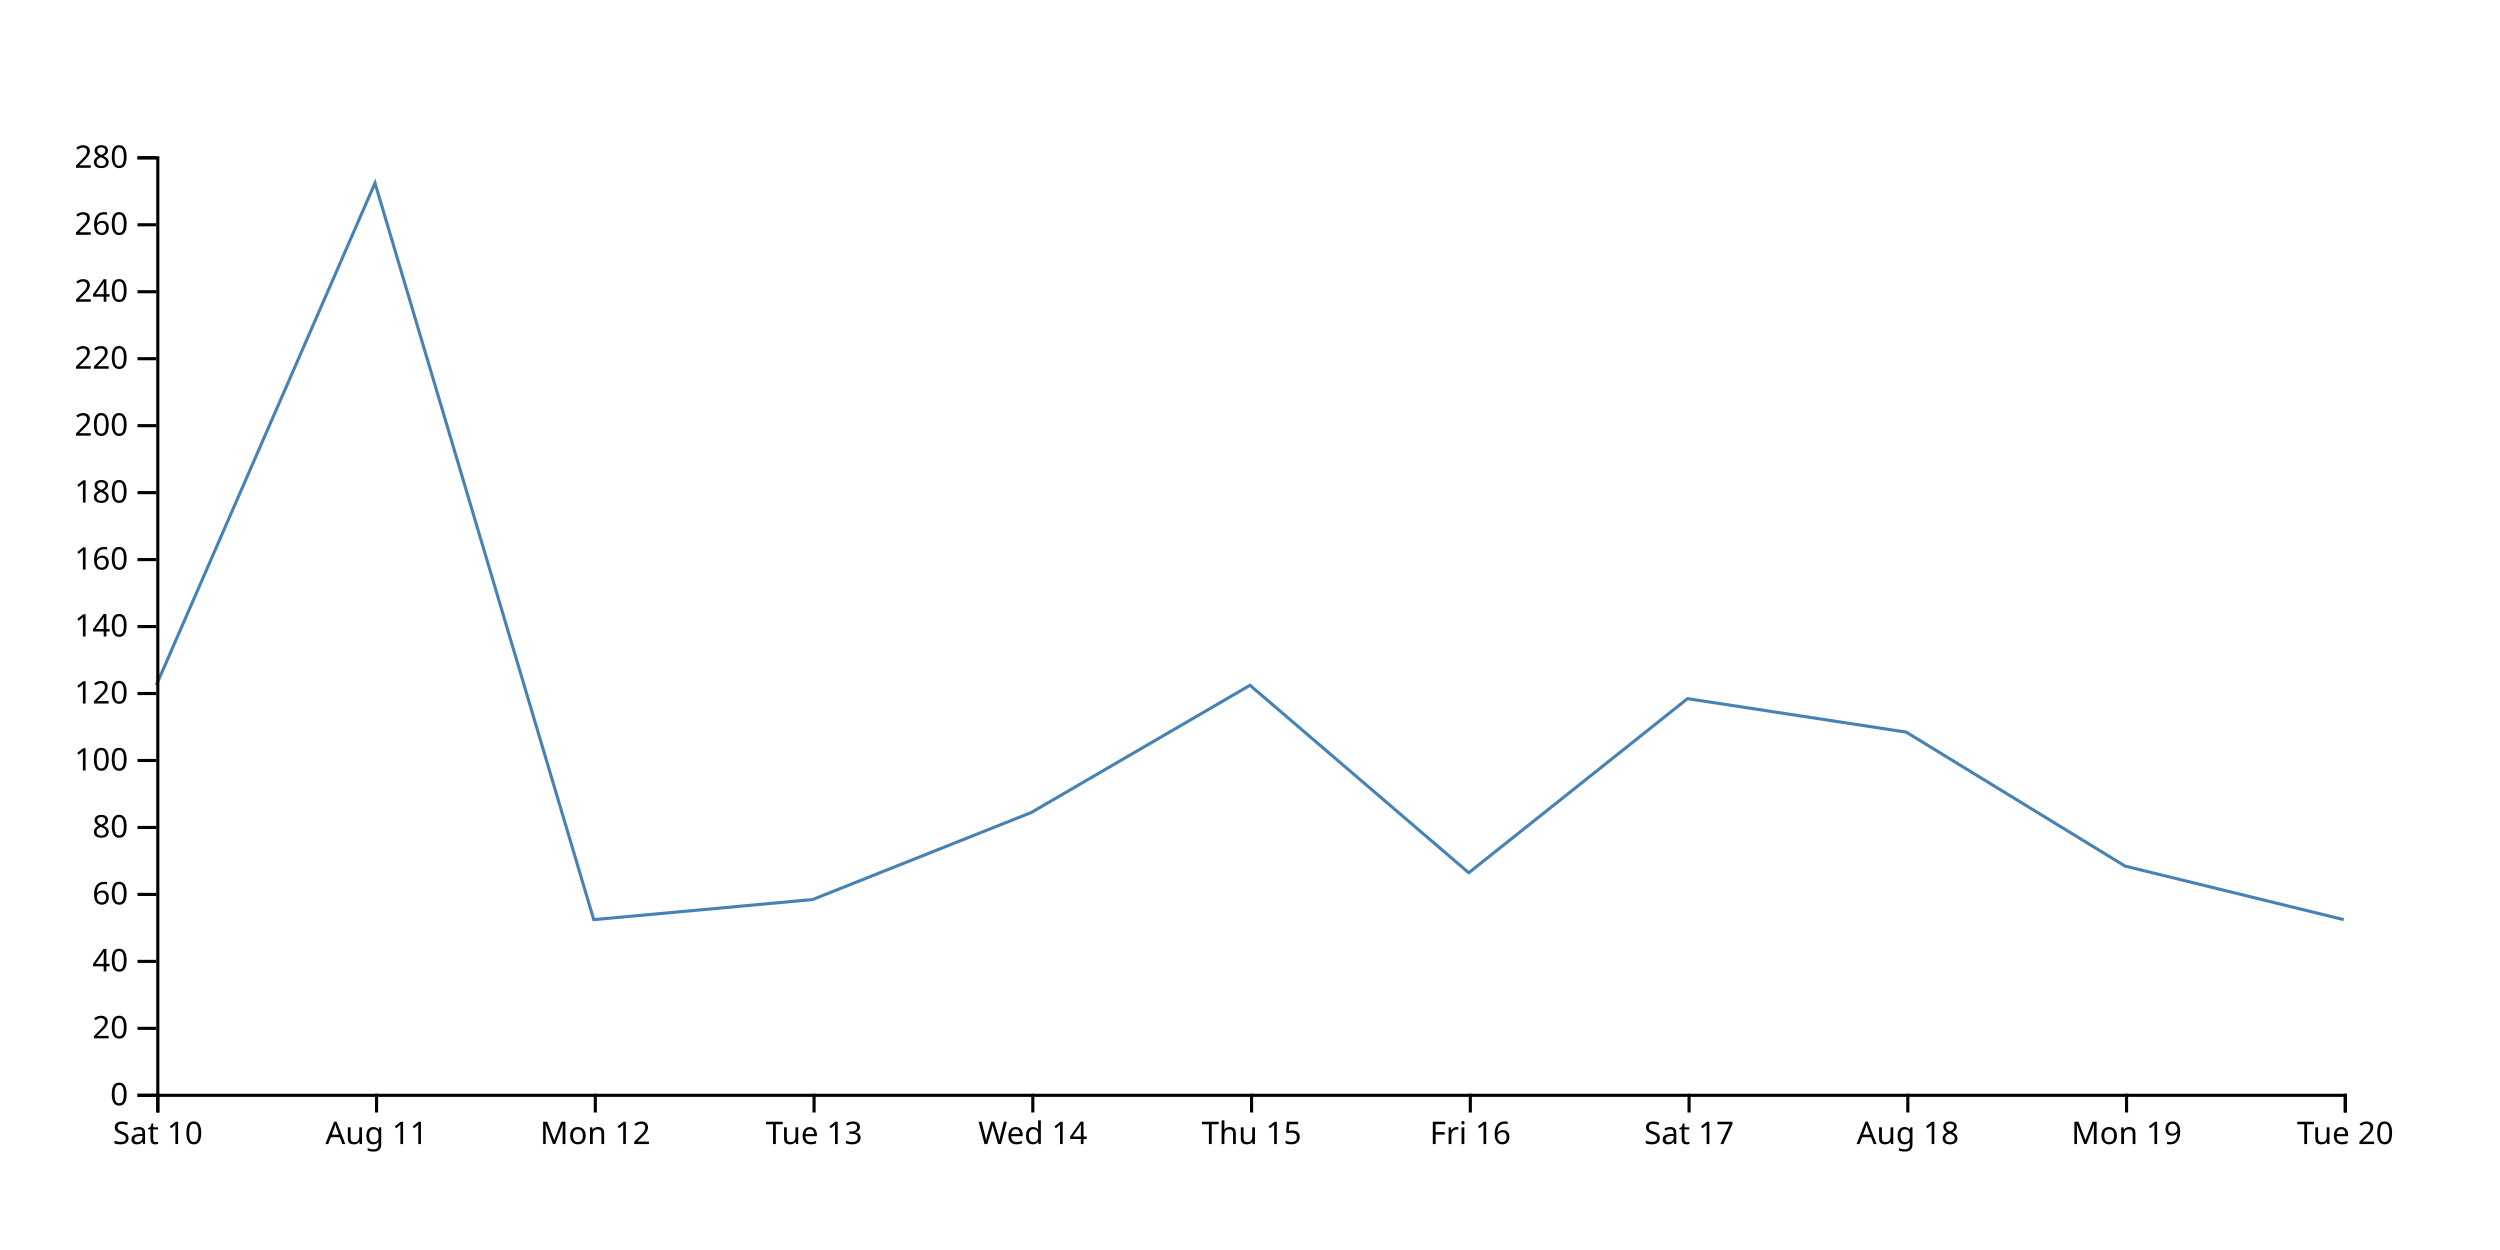
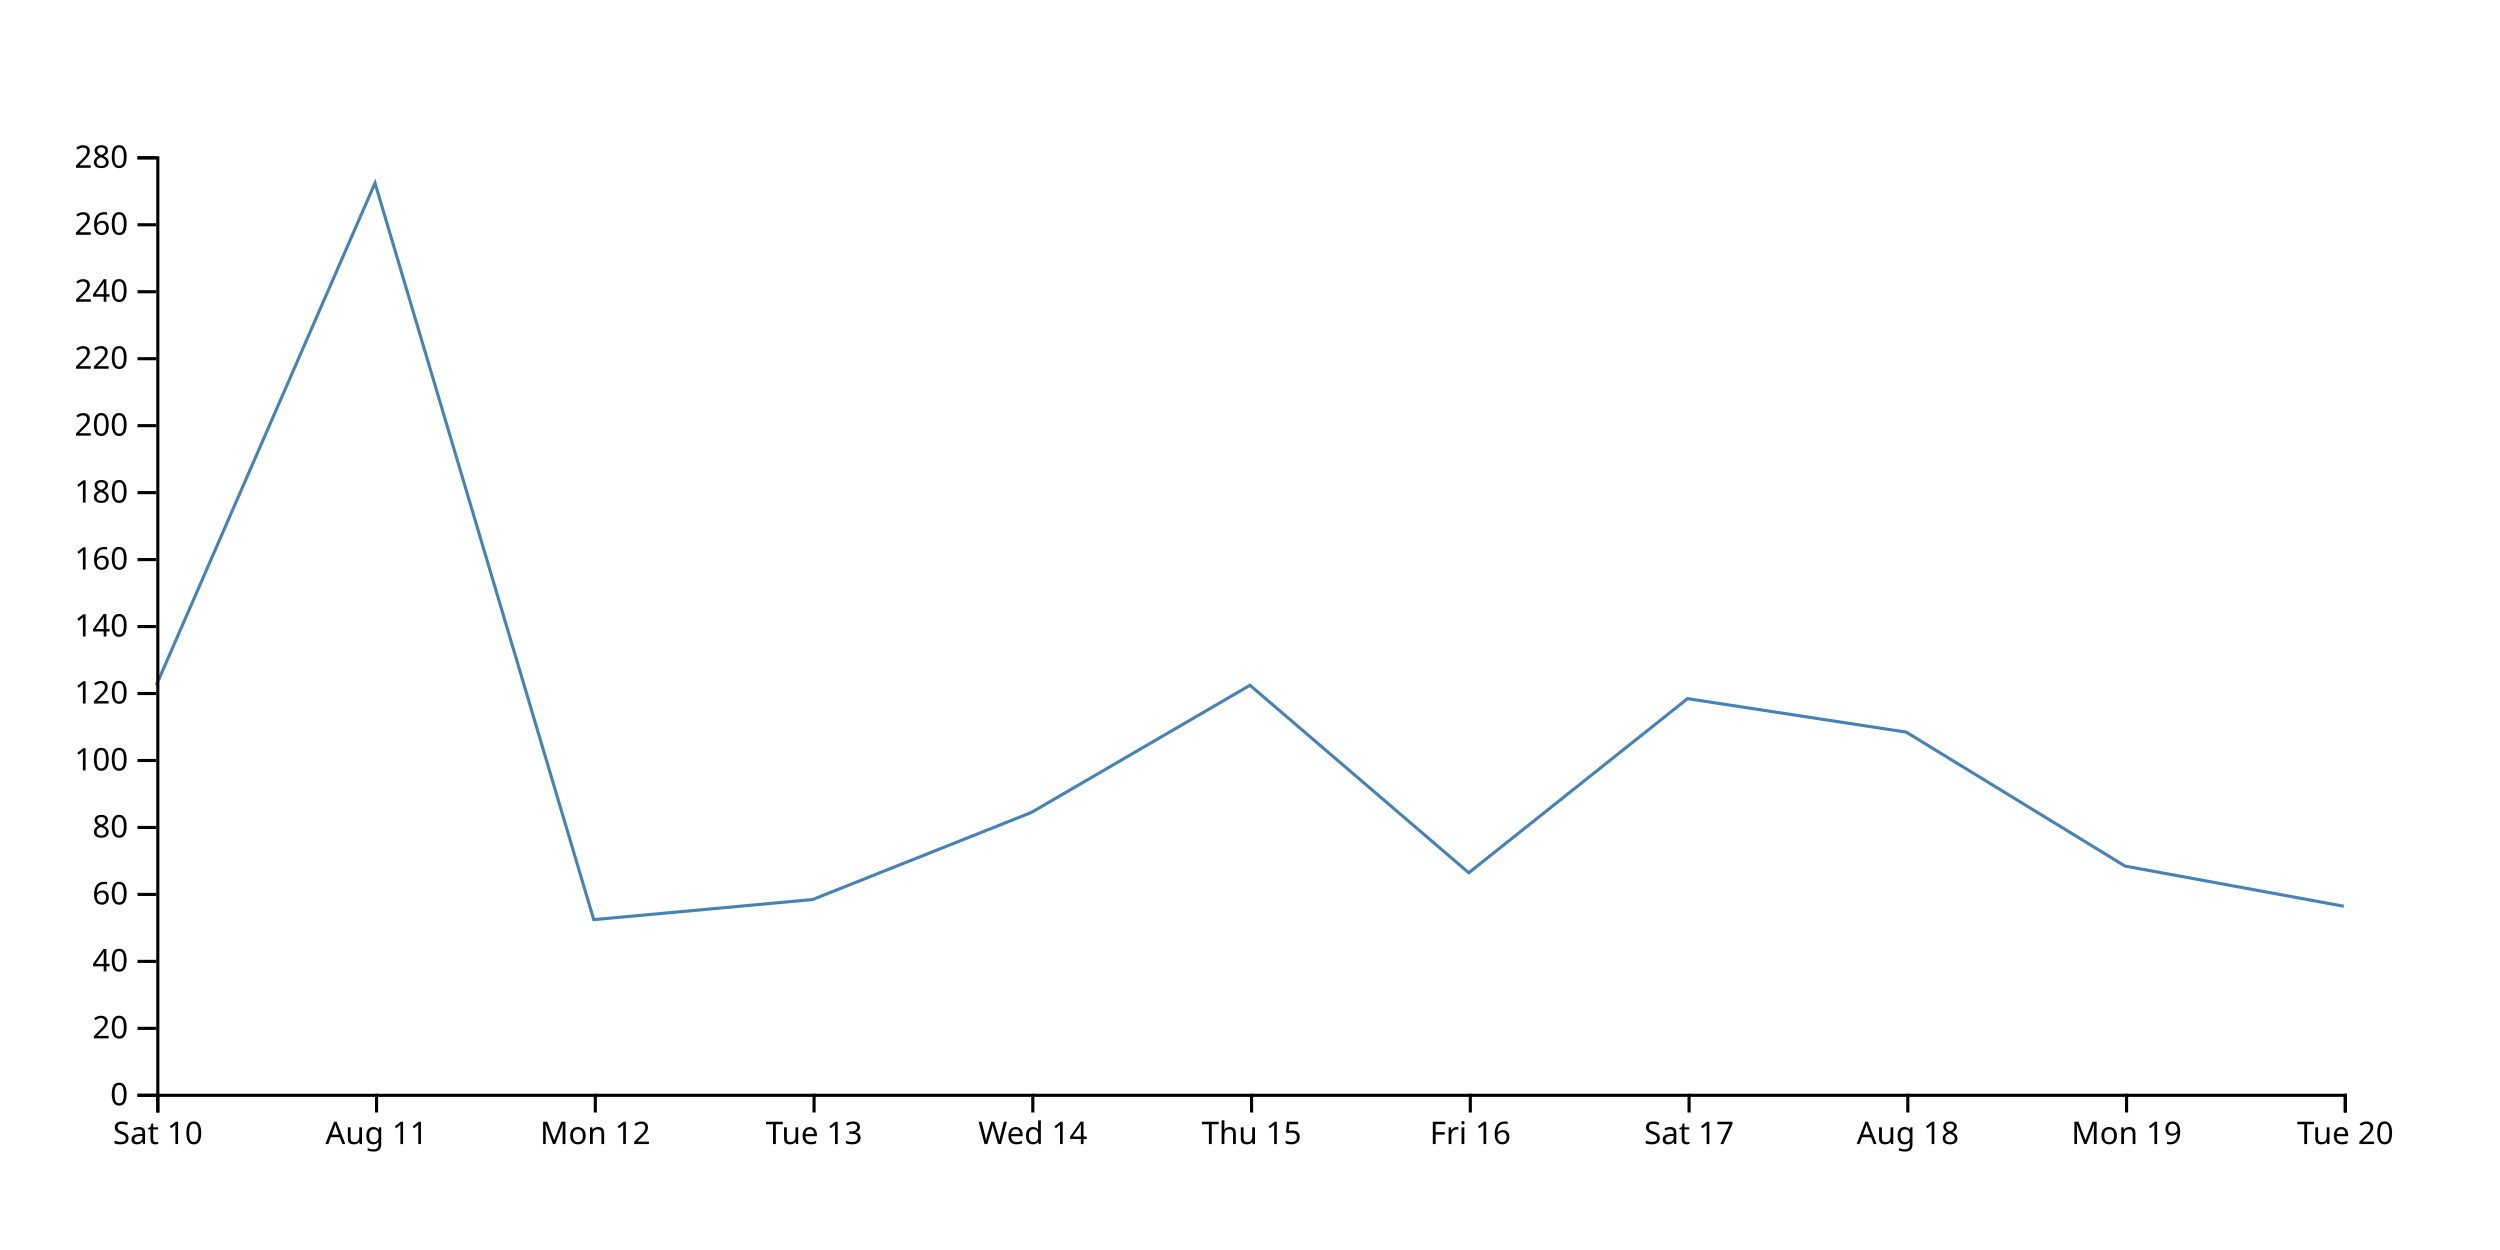
<svg xmlns="http://www.w3.org/2000/svg" width="800" height="400">
-   <path d="M750,294.286L680,277.143L610,234.286L540,223.571L470,279.286L400,219.286L330,260L260,287.857L190,294.286L120,58.571L50,219.286" fill="none" stroke="steelblue" />
+   <path d="M750,290L680,277.143L610,234.286L540,223.571L470,279.286L400,219.286L330,260L260,287.857L190,294.286L120,58.571L50,219.286" fill="none" stroke="steelblue" />
  <g transform="translate(0,350)" fill="none" font-size="10" font-family="sans-serif" text-anchor="middle">
    <path class="domain" stroke="currentColor" d="M50.5,6V0.5H750.5V6" />
    <g class="tick" opacity="1" transform="translate(50.5,0)">
      <line stroke="currentColor" y2="6" />
      <text fill="currentColor" y="9" dy="0.71em">Sat 10</text>
    </g>
    <g class="tick" opacity="1" transform="translate(120.5,0)">
      <line stroke="currentColor" y2="6" />
      <text fill="currentColor" y="9" dy="0.71em">Aug 11</text>
    </g>
    <g class="tick" opacity="1" transform="translate(190.5,0)">
      <line stroke="currentColor" y2="6" />
      <text fill="currentColor" y="9" dy="0.71em">Mon 12</text>
    </g>
    <g class="tick" opacity="1" transform="translate(260.5,0)">
      <line stroke="currentColor" y2="6" />
      <text fill="currentColor" y="9" dy="0.71em">Tue 13</text>
    </g>
    <g class="tick" opacity="1" transform="translate(330.5,0)">
      <line stroke="currentColor" y2="6" />
      <text fill="currentColor" y="9" dy="0.71em">Wed 14</text>
    </g>
    <g class="tick" opacity="1" transform="translate(400.5,0)">
      <line stroke="currentColor" y2="6" />
      <text fill="currentColor" y="9" dy="0.71em">Thu 15</text>
    </g>
    <g class="tick" opacity="1" transform="translate(470.5,0)">
      <line stroke="currentColor" y2="6" />
      <text fill="currentColor" y="9" dy="0.71em">Fri 16</text>
    </g>
    <g class="tick" opacity="1" transform="translate(540.5,0)">
      <line stroke="currentColor" y2="6" />
      <text fill="currentColor" y="9" dy="0.71em">Sat 17</text>
    </g>
    <g class="tick" opacity="1" transform="translate(610.5,0)">
      <line stroke="currentColor" y2="6" />
      <text fill="currentColor" y="9" dy="0.71em">Aug 18</text>
    </g>
    <g class="tick" opacity="1" transform="translate(680.5,0)">
      <line stroke="currentColor" y2="6" />
      <text fill="currentColor" y="9" dy="0.71em">Mon 19</text>
    </g>
    <g class="tick" opacity="1" transform="translate(750.5,0)">
      <line stroke="currentColor" y2="6" />
      <text fill="currentColor" y="9" dy="0.71em">Tue 20</text>
    </g>
  </g>
  <g transform="translate(50,0)" fill="none" font-size="10" font-family="sans-serif" text-anchor="end">
    <path class="domain" stroke="currentColor" d="M-6,350.5H0.5V50.5H-6" />
    <g class="tick" opacity="1" transform="translate(0,350.5)">
      <line stroke="currentColor" x2="-6" />
      <text fill="currentColor" x="-9" dy="0.32em">0</text>
    </g>
    <g class="tick" opacity="1" transform="translate(0,329.0714)">
      <line stroke="currentColor" x2="-6" />
      <text fill="currentColor" x="-9" dy="0.32em">20</text>
    </g>
    <g class="tick" opacity="1" transform="translate(0,307.6429)">
      <line stroke="currentColor" x2="-6" />
      <text fill="currentColor" x="-9" dy="0.32em">40</text>
    </g>
    <g class="tick" opacity="1" transform="translate(0,286.2143)">
      <line stroke="currentColor" x2="-6" />
      <text fill="currentColor" x="-9" dy="0.32em">60</text>
    </g>
    <g class="tick" opacity="1" transform="translate(0,264.7857)">
      <line stroke="currentColor" x2="-6" />
      <text fill="currentColor" x="-9" dy="0.32em">80</text>
    </g>
    <g class="tick" opacity="1" transform="translate(0,243.3571)">
      <line stroke="currentColor" x2="-6" />
      <text fill="currentColor" x="-9" dy="0.32em">100</text>
    </g>
    <g class="tick" opacity="1" transform="translate(0,221.9286)">
      <line stroke="currentColor" x2="-6" />
      <text fill="currentColor" x="-9" dy="0.32em">120</text>
    </g>
    <g class="tick" opacity="1" transform="translate(0,200.5)">
      <line stroke="currentColor" x2="-6" />
      <text fill="currentColor" x="-9" dy="0.32em">140</text>
    </g>
    <g class="tick" opacity="1" transform="translate(0,179.0714)">
      <line stroke="currentColor" x2="-6" />
      <text fill="currentColor" x="-9" dy="0.32em">160</text>
    </g>
    <g class="tick" opacity="1" transform="translate(0,157.6429)">
      <line stroke="currentColor" x2="-6" />
      <text fill="currentColor" x="-9" dy="0.32em">180</text>
    </g>
    <g class="tick" opacity="1" transform="translate(0,136.2143)">
      <line stroke="currentColor" x2="-6" />
      <text fill="currentColor" x="-9" dy="0.32em">200</text>
    </g>
    <g class="tick" opacity="1" transform="translate(0,114.7857)">
      <line stroke="currentColor" x2="-6" />
      <text fill="currentColor" x="-9" dy="0.32em">220</text>
    </g>
    <g class="tick" opacity="1" transform="translate(0,93.35714)">
      <line stroke="currentColor" x2="-6" />
      <text fill="currentColor" x="-9" dy="0.32em">240</text>
    </g>
    <g class="tick" opacity="1" transform="translate(0,71.92857)">
      <line stroke="currentColor" x2="-6" />
      <text fill="currentColor" x="-9" dy="0.32em">260</text>
    </g>
    <g class="tick" opacity="1" transform="translate(0,50.5)">
      <line stroke="currentColor" x2="-6" />
      <text fill="currentColor" x="-9" dy="0.32em">280</text>
    </g>
  </g>
</svg>
